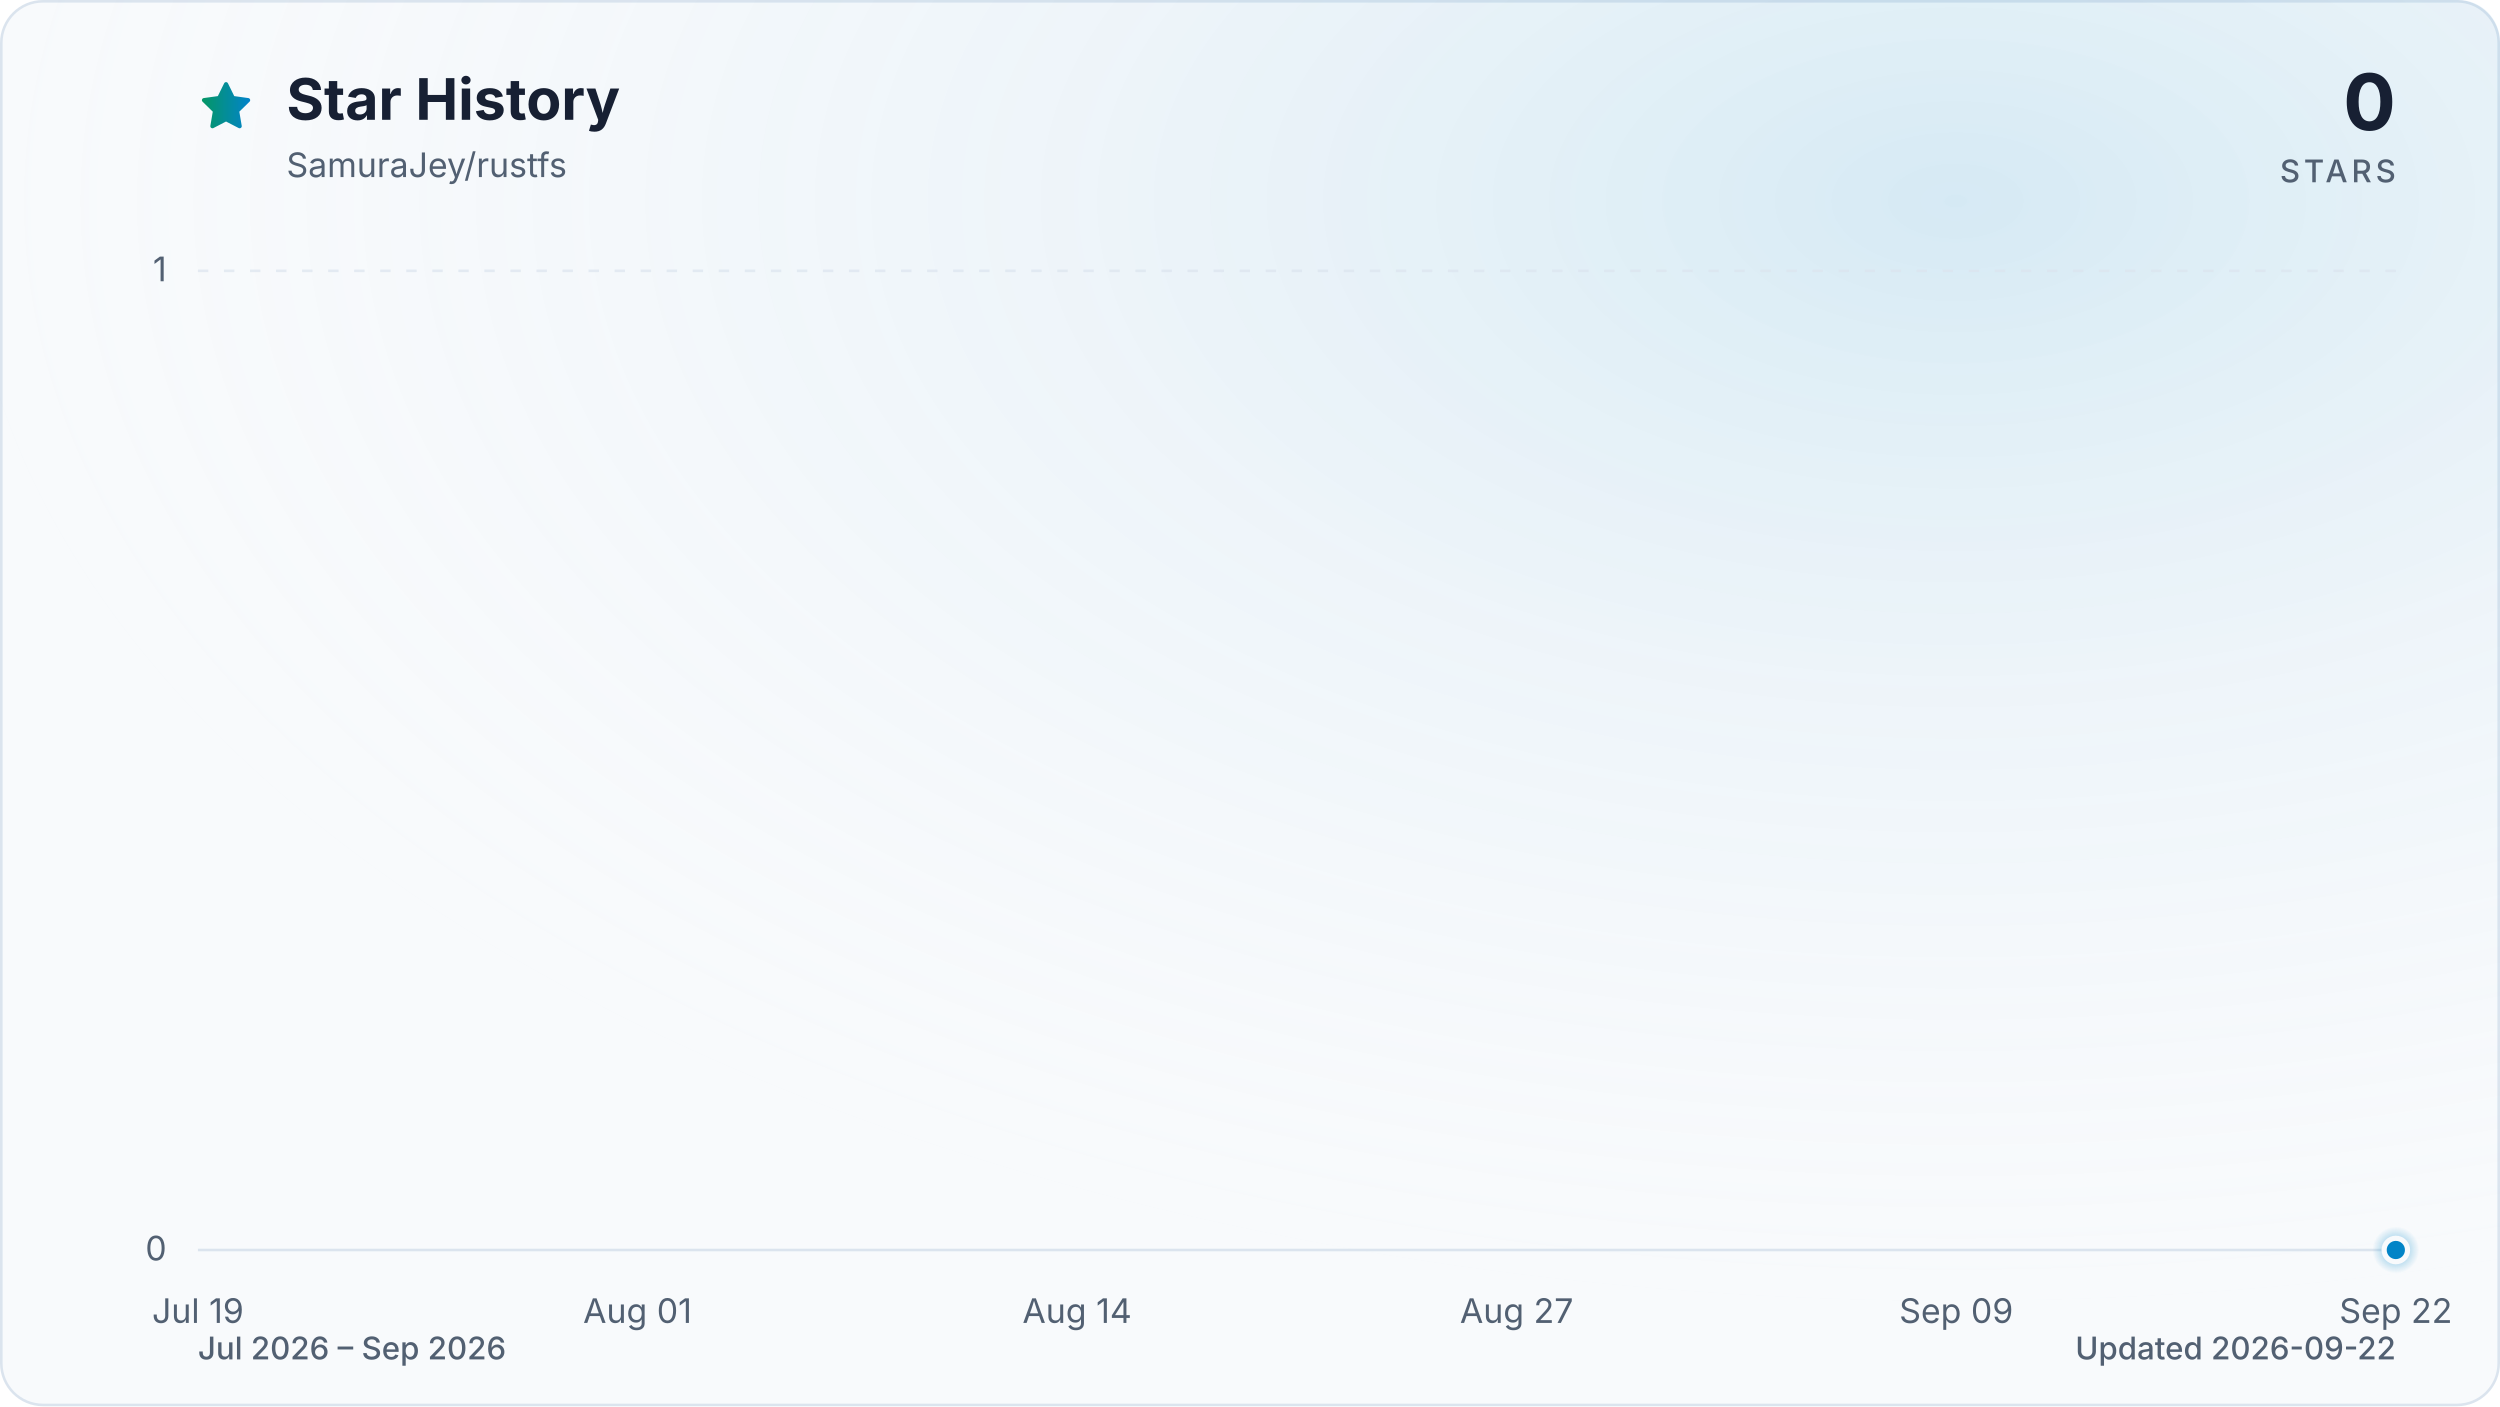
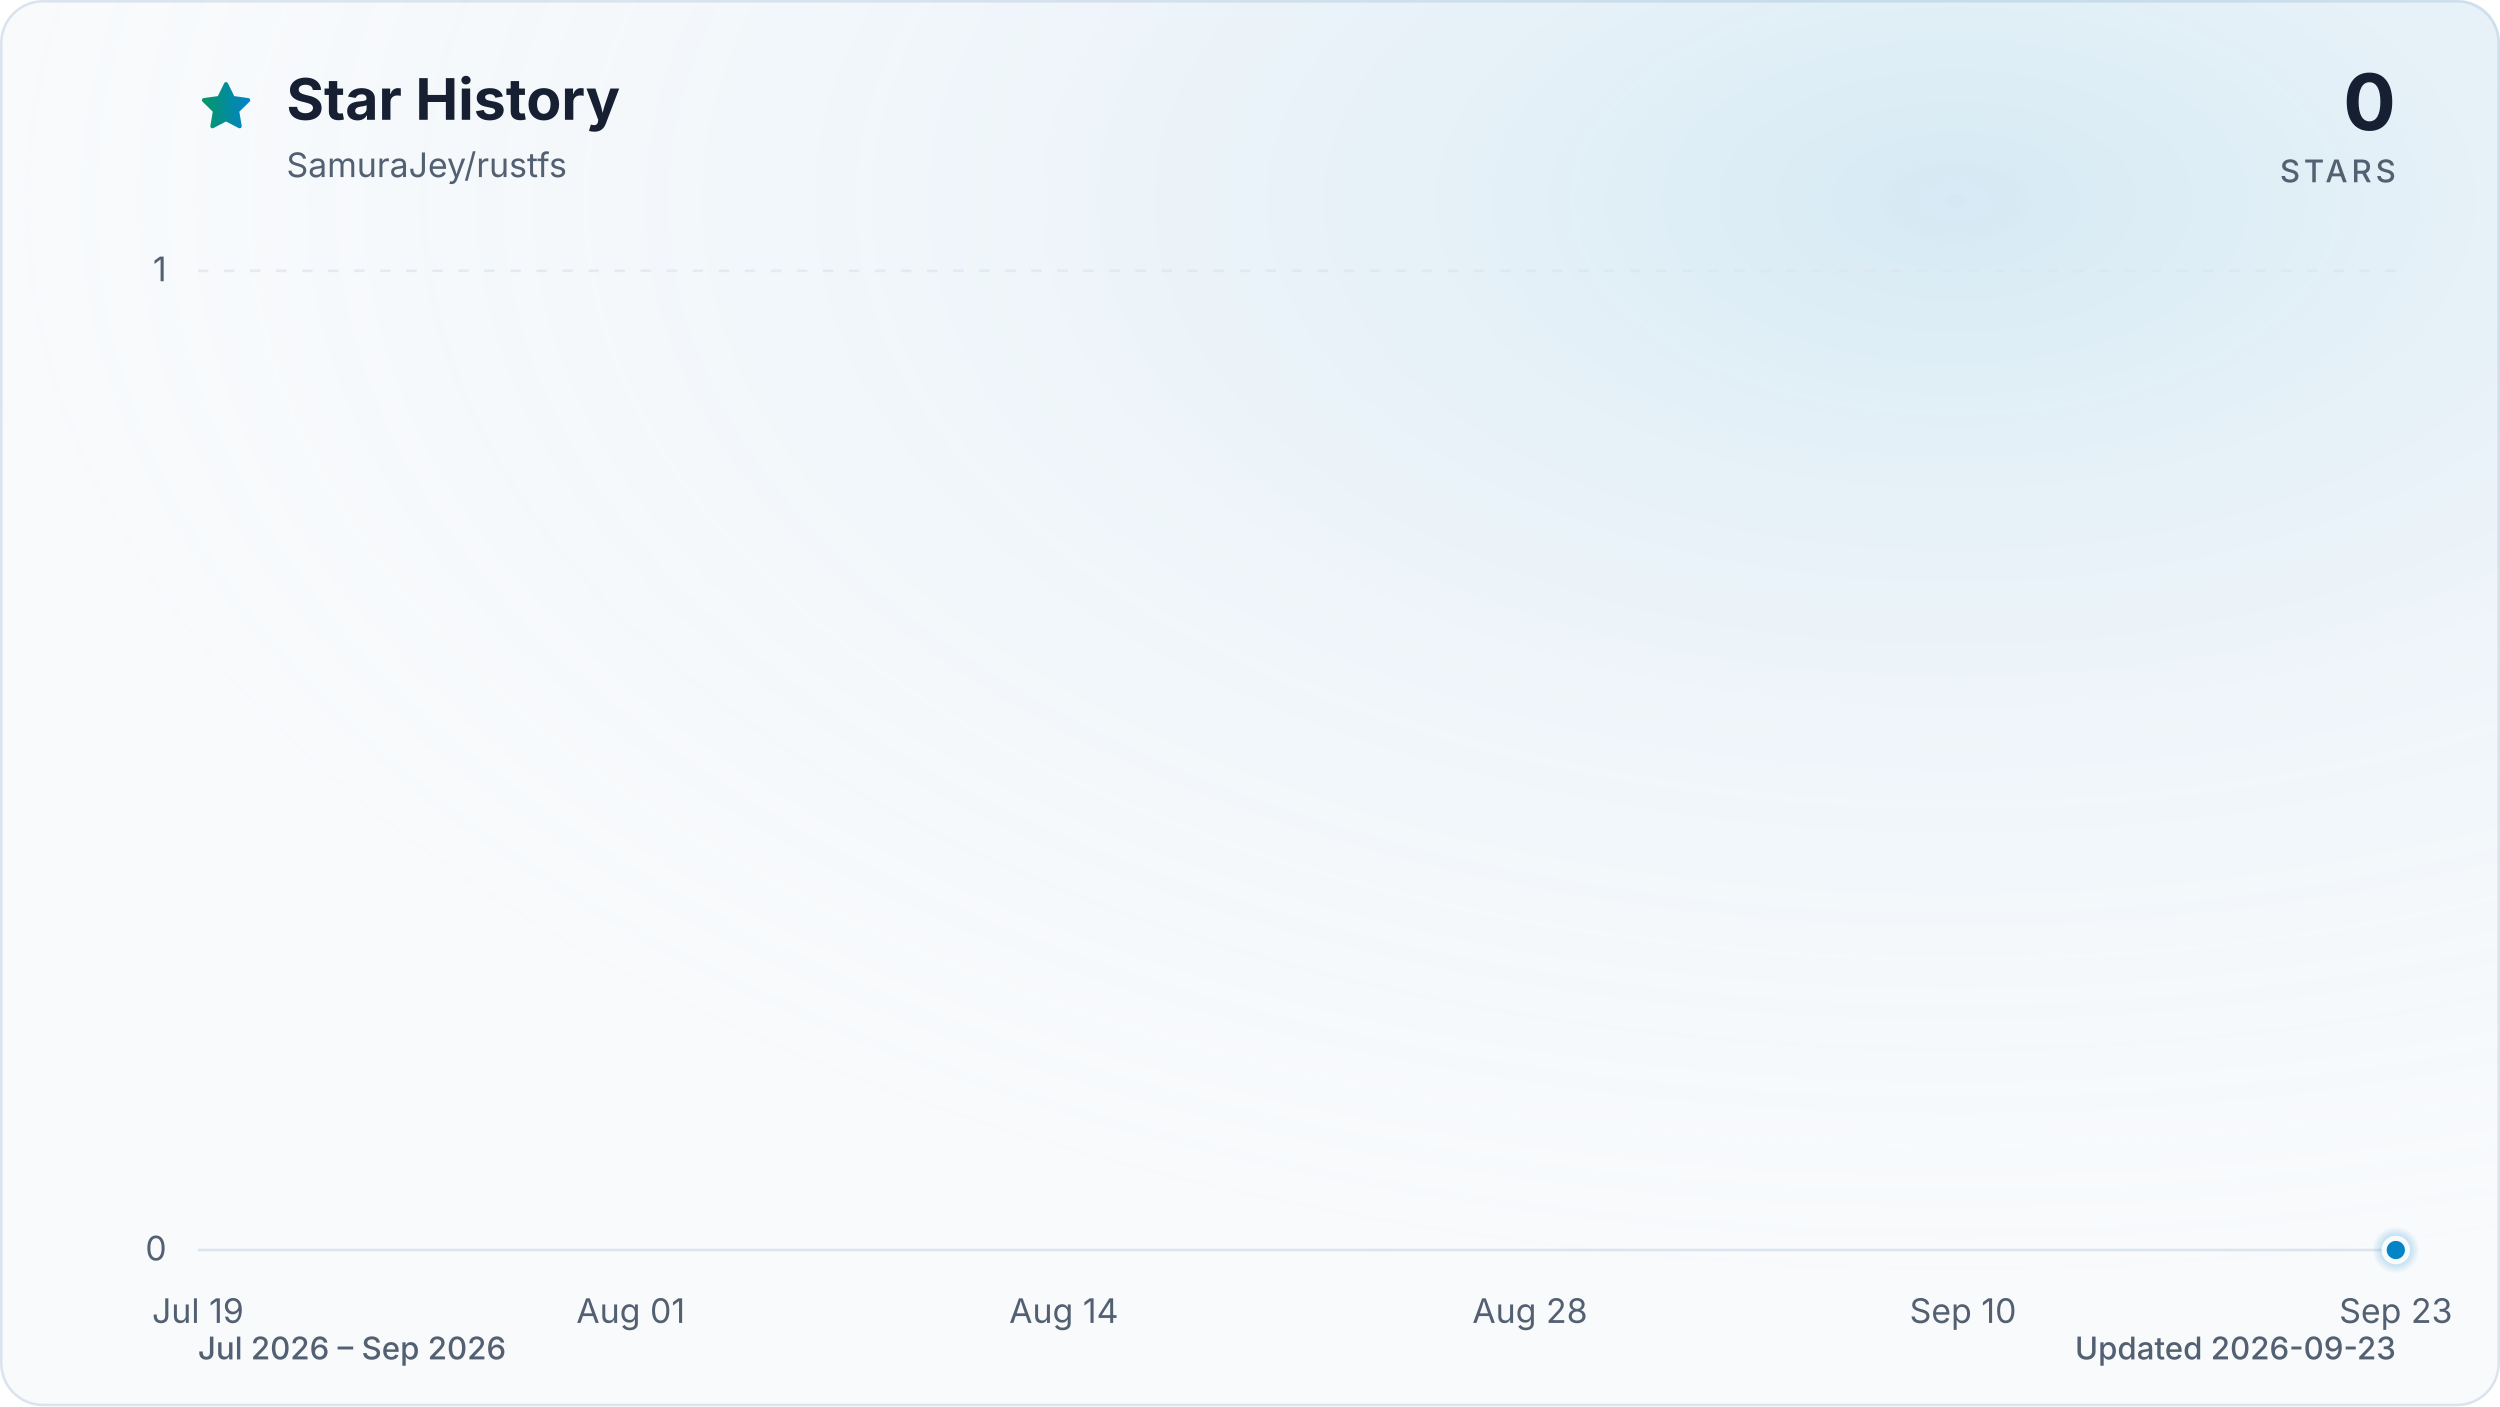
<svg xmlns="http://www.w3.org/2000/svg" viewBox="0 0 960 540" role="img" aria-labelledby="title description" data-style="gradient" data-variant="glow" data-animated="true">
  <defs>
    <linearGradient id="trend" x1="0" y1="0" x2="1" y2="0">
      <stop offset="0%" stop-color="#059669" />
      <stop offset="100%" stop-color="#0284c7" />
    </linearGradient>
    <linearGradient id="area" x1="0" y1="0" x2="0" y2="1">
      <stop offset="0%" stop-color="#059669" stop-opacity="0.30" />
      <stop offset="55%" stop-color="#0284c7" stop-opacity="0.10" />
      <stop offset="100%" stop-color="#0284c7" stop-opacity="0.01" />
    </linearGradient>
    <radialGradient id="marker-halo" cx="50%" cy="50%" r="50%">
      <stop offset="0%" stop-color="#0284c7" stop-opacity="0.55" />
      <stop offset="100%" stop-color="#0284c7" stop-opacity="0" />
    </radialGradient>
    <radialGradient id="surface-glow" cx="78%" cy="14%" r="80%">
      <stop offset="0%" stop-color="#0284c7" stop-opacity="0.14" />
      <stop offset="100%" stop-color="#f8fafc" stop-opacity="0" />
    </radialGradient>
    <filter id="trend-glow" x="-20%" y="-20%" width="140%" height="140%">
      <feGaussianBlur stdDeviation="7" />
    </filter>
  </defs>
  <style>
.trend-enter{transform-box:fill-box;transform-origin:center;animation:trend-enter 520ms cubic-bezier(0.16,1,0.3,1)}
.marker-enter{transform-box:fill-box;transform-origin:center;animation:marker-enter 320ms cubic-bezier(0.16,1,0.3,1) 200ms both}
.marker-pulse{transform-box:fill-box;transform-origin:center;animation:marker-pulse 2.6s ease-out infinite}
@keyframes trend-enter{from{opacity:.35;transform:translateY(10px)}to{opacity:1;transform:translateY(0)}}
@keyframes marker-enter{from{opacity:0;transform:scale(.4)}to{opacity:1;transform:scale(1)}}
@keyframes marker-pulse{0%{opacity:.5;transform:scale(.7)}70%,100%{opacity:0;transform:scale(2.1)}}
@media (prefers-reduced-motion:reduce){.trend-enter,.marker-enter,.marker-pulse{animation:none!important}}
@media (prefers-reduced-motion:reduce){.marker-pulse{opacity:0}}
</style>
  <rect x="0.5" y="0.5" width="959" height="539" fill="#f8fafc" stroke="#dbe4ee" stroke-width="1" rx="16" />
  <rect width="960" height="540" fill="url(#surface-glow)" rx="16" />
  <path d="M12 2.6l2.9 5.9 6.5.9-4.7 4.6 1.1 6.5-5.8-3-5.8 3 1.1-6.5-4.7-4.6 6.5-.9L12 2.6Z" transform="translate(76 30) scale(.9)" fill="url(#trend)" stroke="url(#trend)" stroke-width="1.8" stroke-linejoin="round" aria-hidden="true" />
  <text x="110" y="46" fill="#172033" font-family="ui-sans-serif, system-ui, -apple-system, BlinkMacSystemFont, 'Segoe UI', sans-serif" font-size="22" font-weight="700">Star History</text>
  <text x="110" y="68" fill="#526072" font-family="ui-sans-serif, system-ui, -apple-system, BlinkMacSystemFont, 'Segoe UI', sans-serif" font-size="13">SamuraJey/rustfs</text>
  <text x="920" y="50" fill="#172033" font-family="ui-sans-serif, system-ui, -apple-system, BlinkMacSystemFont, 'Segoe UI', sans-serif" font-size="30" font-weight="700" text-anchor="end">0</text>
  <text x="920" y="70" fill="#526072" font-family="ui-sans-serif, system-ui, -apple-system, BlinkMacSystemFont, 'Segoe UI', sans-serif" font-size="12" font-weight="500" letter-spacing="1.5" text-anchor="end">STARS</text>
  <line x1="76" y1="480.0" x2="920" y2="480.0" stroke="#dbe4ee" stroke-width="1" stroke-dasharray="0" opacity="1" />
  <text x="64" y="484.0" fill="#526072" font-family="ui-sans-serif, system-ui, -apple-system, BlinkMacSystemFont, 'Segoe UI', sans-serif" font-size="13" text-anchor="end">0</text>
  <line x1="76" y1="104.0" x2="920" y2="104.0" stroke="#dbe4ee" stroke-width="1" stroke-dasharray="4 6" opacity="0.7" />
  <text x="64" y="108.0" fill="#526072" font-family="ui-sans-serif, system-ui, -apple-system, BlinkMacSystemFont, 'Segoe UI', sans-serif" font-size="13" text-anchor="end">1</text>
  <text x="76.0" y="508" fill="#526072" font-family="ui-sans-serif, system-ui, -apple-system, BlinkMacSystemFont, 'Segoe UI', sans-serif" font-size="13" text-anchor="middle">Jul 19</text>
-   <text x="244.8" y="508" fill="#526072" font-family="ui-sans-serif, system-ui, -apple-system, BlinkMacSystemFont, 'Segoe UI', sans-serif" font-size="13" text-anchor="middle">Aug 01</text>
-   <text x="413.6" y="508" fill="#526072" font-family="ui-sans-serif, system-ui, -apple-system, BlinkMacSystemFont, 'Segoe UI', sans-serif" font-size="13" text-anchor="middle">Aug 14</text>
-   <text x="582.4" y="508" fill="#526072" font-family="ui-sans-serif, system-ui, -apple-system, BlinkMacSystemFont, 'Segoe UI', sans-serif" font-size="13" text-anchor="middle">Aug 27</text>
-   <text x="751.2" y="508" fill="#526072" font-family="ui-sans-serif, system-ui, -apple-system, BlinkMacSystemFont, 'Segoe UI', sans-serif" font-size="13" text-anchor="middle">Sep 09</text>
-   <text x="920.0" y="508" fill="#526072" font-family="ui-sans-serif, system-ui, -apple-system, BlinkMacSystemFont, 'Segoe UI', sans-serif" font-size="13" text-anchor="middle">Sep 22</text>
+   <text x="242.2" y="508" fill="#526072" font-family="ui-sans-serif, system-ui, -apple-system, BlinkMacSystemFont, 'Segoe UI', sans-serif" font-size="13" text-anchor="middle">Aug 01</text>
+   <text x="408.5" y="508" fill="#526072" font-family="ui-sans-serif, system-ui, -apple-system, BlinkMacSystemFont, 'Segoe UI', sans-serif" font-size="13" text-anchor="middle">Aug 14</text>
+   <text x="587.5" y="508" fill="#526072" font-family="ui-sans-serif, system-ui, -apple-system, BlinkMacSystemFont, 'Segoe UI', sans-serif" font-size="13" text-anchor="middle">Aug 28</text>
+   <text x="753.8" y="508" fill="#526072" font-family="ui-sans-serif, system-ui, -apple-system, BlinkMacSystemFont, 'Segoe UI', sans-serif" font-size="13" text-anchor="middle">Sep 10</text>
+   <text x="920.0" y="508" fill="#526072" font-family="ui-sans-serif, system-ui, -apple-system, BlinkMacSystemFont, 'Segoe UI', sans-serif" font-size="13" text-anchor="middle">Sep 23</text>
  <g class="trend-enter">
-     <path d="M 76.0 480.0 C 80.3 480.0, 84.7 480.0, 89.0 480.0 C 93.3 480.0, 97.6 480.0, 102.0 480.0 C 106.3 480.0, 110.6 480.0, 115.0 480.0 C 119.3 480.0, 123.6 480.0, 127.9 480.0 C 132.3 480.0, 136.6 480.0, 140.9 480.0 C 145.3 480.0, 149.6 480.0, 153.9 480.0 C 158.2 480.0, 162.6 480.0, 166.9 480.0 C 171.2 480.0, 175.5 480.0, 179.9 480.0 C 184.2 480.0, 188.5 480.0, 192.9 480.0 C 197.2 480.0, 201.5 480.0, 205.8 480.0 C 210.2 480.0, 214.5 480.0, 218.8 480.0 C 223.2 480.0, 227.5 480.0, 231.8 480.0 C 236.1 480.0, 240.5 480.0, 244.8 480.0 C 249.1 480.0, 253.5 480.0, 257.8 480.0 C 262.1 480.0, 266.4 480.0, 270.8 480.0 C 275.1 480.0, 279.4 480.0, 283.8 480.0 C 288.1 480.0, 292.4 480.0, 296.7 480.0 C 301.1 480.0, 305.4 480.0, 309.7 480.0 C 314.1 480.0, 318.4 480.0, 322.7 480.0 C 327.0 480.0, 331.4 480.0, 335.7 480.0 C 340.0 480.0, 344.3 480.0, 348.7 480.0 C 353.0 480.0, 357.3 480.0, 361.7 480.0 C 366.0 480.0, 370.3 480.0, 374.6 480.0 C 379.0 480.0, 383.3 480.0, 387.6 480.0 C 392.0 480.0, 396.3 480.0, 400.6 480.0 C 404.9 480.0, 409.3 480.0, 413.6 480.0 C 417.9 480.0, 422.3 480.0, 426.6 480.0 C 430.9 480.0, 435.2 480.0, 439.6 480.0 C 443.9 480.0, 448.2 480.0, 452.6 480.0 C 456.9 480.0, 461.2 480.0, 465.5 480.0 C 469.9 480.0, 474.2 480.0, 478.5 480.0 C 482.9 480.0, 487.2 480.0, 491.5 480.0 C 495.8 480.0, 500.2 480.0, 504.5 480.0 C 508.8 480.0, 513.1 480.0, 517.5 480.0 C 521.8 480.0, 526.1 480.0, 530.5 480.0 C 534.8 480.0, 539.1 480.0, 543.4 480.0 C 547.8 480.0, 552.1 480.0, 556.4 480.0 C 560.8 480.0, 565.1 480.0, 569.4 480.0 C 573.7 480.0, 578.1 480.0, 582.4 480.0 C 586.7 480.0, 591.1 480.0, 595.4 480.0 C 599.7 480.0, 604.0 480.0, 608.4 480.0 C 612.7 480.0, 617.0 480.0, 621.4 480.0 C 625.7 480.0, 630.0 480.0, 634.3 480.0 C 638.7 480.0, 643.0 480.0, 647.3 480.0 C 651.7 480.0, 656.0 480.0, 660.3 480.0 C 664.6 480.0, 669.0 480.0, 673.3 480.0 C 677.6 480.0, 681.9 480.0, 686.3 480.0 C 690.6 480.0, 694.9 480.0, 699.3 480.0 C 703.6 480.0, 707.9 480.0, 712.2 480.0 C 716.6 480.0, 720.9 480.0, 725.2 480.0 C 729.6 480.0, 733.9 480.0, 738.2 480.0 C 742.5 480.0, 746.9 480.0, 751.2 480.0 C 755.5 480.0, 759.9 480.0, 764.2 480.0 C 768.5 480.0, 772.8 480.0, 777.2 480.0 C 781.5 480.0, 785.8 480.0, 790.2 480.0 C 794.5 480.0, 798.8 480.0, 803.1 480.0 C 807.5 480.0, 811.8 480.0, 816.1 480.0 C 820.5 480.0, 824.8 480.0, 829.1 480.0 C 833.4 480.0, 837.8 480.0, 842.1 480.0 C 846.4 480.0, 850.7 480.0, 855.1 480.0 C 859.4 480.0, 863.7 480.0, 868.1 480.0 C 872.4 480.0, 876.7 480.0, 881.0 480.0 C 885.4 480.0, 889.7 480.0, 894.0 480.0 C 898.4 480.0, 902.7 480.0, 907.0 480.0 C 911.3 480.0, 915.7 480.0, 920.0 480.0 L 920.0 480.0 L 76.0 480.0 Z" fill="url(#area)" />
-     <path d="M 76.0 480.0 C 80.3 480.0, 84.7 480.0, 89.0 480.0 C 93.3 480.0, 97.6 480.0, 102.0 480.0 C 106.3 480.0, 110.6 480.0, 115.0 480.0 C 119.3 480.0, 123.6 480.0, 127.9 480.0 C 132.3 480.0, 136.6 480.0, 140.9 480.0 C 145.3 480.0, 149.6 480.0, 153.9 480.0 C 158.2 480.0, 162.6 480.0, 166.9 480.0 C 171.2 480.0, 175.5 480.0, 179.9 480.0 C 184.2 480.0, 188.5 480.0, 192.9 480.0 C 197.2 480.0, 201.5 480.0, 205.8 480.0 C 210.2 480.0, 214.5 480.0, 218.8 480.0 C 223.2 480.0, 227.5 480.0, 231.8 480.0 C 236.1 480.0, 240.5 480.0, 244.8 480.0 C 249.1 480.0, 253.5 480.0, 257.8 480.0 C 262.1 480.0, 266.4 480.0, 270.8 480.0 C 275.1 480.0, 279.4 480.0, 283.8 480.0 C 288.1 480.0, 292.4 480.0, 296.7 480.0 C 301.1 480.0, 305.4 480.0, 309.7 480.0 C 314.1 480.0, 318.4 480.0, 322.7 480.0 C 327.0 480.0, 331.4 480.0, 335.7 480.0 C 340.0 480.0, 344.3 480.0, 348.7 480.0 C 353.0 480.0, 357.3 480.0, 361.7 480.0 C 366.0 480.0, 370.3 480.0, 374.6 480.0 C 379.0 480.0, 383.3 480.0, 387.6 480.0 C 392.0 480.0, 396.3 480.0, 400.6 480.0 C 404.9 480.0, 409.3 480.0, 413.6 480.0 C 417.9 480.0, 422.3 480.0, 426.6 480.0 C 430.9 480.0, 435.2 480.0, 439.6 480.0 C 443.9 480.0, 448.2 480.0, 452.6 480.0 C 456.9 480.0, 461.2 480.0, 465.5 480.0 C 469.9 480.0, 474.2 480.0, 478.5 480.0 C 482.9 480.0, 487.2 480.0, 491.5 480.0 C 495.8 480.0, 500.2 480.0, 504.5 480.0 C 508.8 480.0, 513.1 480.0, 517.5 480.0 C 521.8 480.0, 526.1 480.0, 530.5 480.0 C 534.8 480.0, 539.1 480.0, 543.4 480.0 C 547.8 480.0, 552.1 480.0, 556.4 480.0 C 560.8 480.0, 565.1 480.0, 569.4 480.0 C 573.7 480.0, 578.1 480.0, 582.4 480.0 C 586.7 480.0, 591.1 480.0, 595.4 480.0 C 599.7 480.0, 604.0 480.0, 608.4 480.0 C 612.7 480.0, 617.0 480.0, 621.4 480.0 C 625.7 480.0, 630.0 480.0, 634.3 480.0 C 638.7 480.0, 643.0 480.0, 647.3 480.0 C 651.7 480.0, 656.0 480.0, 660.3 480.0 C 664.6 480.0, 669.0 480.0, 673.3 480.0 C 677.6 480.0, 681.9 480.0, 686.3 480.0 C 690.6 480.0, 694.9 480.0, 699.3 480.0 C 703.6 480.0, 707.9 480.0, 712.2 480.0 C 716.6 480.0, 720.9 480.0, 725.2 480.0 C 729.6 480.0, 733.9 480.0, 738.2 480.0 C 742.5 480.0, 746.9 480.0, 751.2 480.0 C 755.5 480.0, 759.9 480.0, 764.2 480.0 C 768.5 480.0, 772.8 480.0, 777.2 480.0 C 781.5 480.0, 785.8 480.0, 790.2 480.0 C 794.5 480.0, 798.8 480.0, 803.1 480.0 C 807.5 480.0, 811.8 480.0, 816.1 480.0 C 820.5 480.0, 824.8 480.0, 829.1 480.0 C 833.4 480.0, 837.8 480.0, 842.1 480.0 C 846.4 480.0, 850.7 480.0, 855.1 480.0 C 859.4 480.0, 863.7 480.0, 868.1 480.0 C 872.4 480.0, 876.7 480.0, 881.0 480.0 C 885.4 480.0, 889.7 480.0, 894.0 480.0 C 898.4 480.0, 902.7 480.0, 907.0 480.0 C 911.3 480.0, 915.7 480.0, 920.0 480.0" fill="none" stroke="url(#trend)" stroke-width="12" stroke-linecap="round" stroke-linejoin="round" opacity="0.16" filter="url(#trend-glow)" />
-     <path d="M 76.0 480.0 C 80.3 480.0, 84.7 480.0, 89.0 480.0 C 93.3 480.0, 97.6 480.0, 102.0 480.0 C 106.3 480.0, 110.6 480.0, 115.0 480.0 C 119.3 480.0, 123.6 480.0, 127.9 480.0 C 132.3 480.0, 136.6 480.0, 140.9 480.0 C 145.3 480.0, 149.6 480.0, 153.9 480.0 C 158.2 480.0, 162.6 480.0, 166.9 480.0 C 171.2 480.0, 175.5 480.0, 179.9 480.0 C 184.2 480.0, 188.5 480.0, 192.9 480.0 C 197.2 480.0, 201.5 480.0, 205.8 480.0 C 210.2 480.0, 214.5 480.0, 218.8 480.0 C 223.2 480.0, 227.5 480.0, 231.8 480.0 C 236.1 480.0, 240.5 480.0, 244.8 480.0 C 249.1 480.0, 253.5 480.0, 257.8 480.0 C 262.1 480.0, 266.4 480.0, 270.8 480.0 C 275.1 480.0, 279.4 480.0, 283.8 480.0 C 288.1 480.0, 292.4 480.0, 296.7 480.0 C 301.1 480.0, 305.4 480.0, 309.7 480.0 C 314.1 480.0, 318.4 480.0, 322.7 480.0 C 327.0 480.0, 331.4 480.0, 335.7 480.0 C 340.0 480.0, 344.3 480.0, 348.7 480.0 C 353.0 480.0, 357.3 480.0, 361.7 480.0 C 366.0 480.0, 370.3 480.0, 374.6 480.0 C 379.0 480.0, 383.3 480.0, 387.6 480.0 C 392.0 480.0, 396.3 480.0, 400.6 480.0 C 404.9 480.0, 409.3 480.0, 413.6 480.0 C 417.9 480.0, 422.3 480.0, 426.6 480.0 C 430.9 480.0, 435.2 480.0, 439.6 480.0 C 443.9 480.0, 448.2 480.0, 452.6 480.0 C 456.9 480.0, 461.2 480.0, 465.5 480.0 C 469.9 480.0, 474.2 480.0, 478.5 480.0 C 482.9 480.0, 487.2 480.0, 491.5 480.0 C 495.8 480.0, 500.2 480.0, 504.5 480.0 C 508.8 480.0, 513.1 480.0, 517.5 480.0 C 521.8 480.0, 526.1 480.0, 530.5 480.0 C 534.8 480.0, 539.1 480.0, 543.4 480.0 C 547.8 480.0, 552.1 480.0, 556.4 480.0 C 560.8 480.0, 565.1 480.0, 569.4 480.0 C 573.7 480.0, 578.1 480.0, 582.4 480.0 C 586.7 480.0, 591.1 480.0, 595.4 480.0 C 599.7 480.0, 604.0 480.0, 608.4 480.0 C 612.7 480.0, 617.0 480.0, 621.4 480.0 C 625.7 480.0, 630.0 480.0, 634.3 480.0 C 638.7 480.0, 643.0 480.0, 647.3 480.0 C 651.7 480.0, 656.0 480.0, 660.3 480.0 C 664.6 480.0, 669.0 480.0, 673.3 480.0 C 677.6 480.0, 681.9 480.0, 686.3 480.0 C 690.6 480.0, 694.9 480.0, 699.3 480.0 C 703.6 480.0, 707.9 480.0, 712.2 480.0 C 716.6 480.0, 720.9 480.0, 725.2 480.0 C 729.6 480.0, 733.9 480.0, 738.2 480.0 C 742.5 480.0, 746.9 480.0, 751.2 480.0 C 755.5 480.0, 759.9 480.0, 764.2 480.0 C 768.5 480.0, 772.8 480.0, 777.2 480.0 C 781.5 480.0, 785.8 480.0, 790.2 480.0 C 794.5 480.0, 798.8 480.0, 803.1 480.0 C 807.5 480.0, 811.8 480.0, 816.1 480.0 C 820.5 480.0, 824.8 480.0, 829.1 480.0 C 833.4 480.0, 837.8 480.0, 842.1 480.0 C 846.4 480.0, 850.7 480.0, 855.1 480.0 C 859.4 480.0, 863.7 480.0, 868.1 480.0 C 872.4 480.0, 876.7 480.0, 881.0 480.0 C 885.4 480.0, 889.7 480.0, 894.0 480.0 C 898.4 480.0, 902.7 480.0, 907.0 480.0 C 911.3 480.0, 915.7 480.0, 920.0 480.0" fill="none" stroke="url(#trend)" stroke-width="3" stroke-linecap="round" stroke-linejoin="round" />
+     <path d="M 76.0 480.0 C 80.3 480.0, 84.5 480.0, 88.8 480.0 C 93.1 480.0, 97.3 480.0, 101.6 480.0 C 105.8 480.0, 110.1 480.0, 114.4 480.0 C 118.6 480.0, 122.9 480.0, 127.2 480.0 C 131.4 480.0, 135.7 480.0, 139.9 480.0 C 144.2 480.0, 148.5 480.0, 152.7 480.0 C 157.0 480.0, 161.3 480.0, 165.5 480.0 C 169.8 480.0, 174.0 480.0, 178.3 480.0 C 182.6 480.0, 186.8 480.0, 191.1 480.0 C 195.4 480.0, 199.6 480.0, 203.9 480.0 C 208.1 480.0, 212.4 480.0, 216.7 480.0 C 220.9 480.0, 225.2 480.0, 229.5 480.0 C 233.7 480.0, 238.0 480.0, 242.2 480.0 C 246.5 480.0, 250.8 480.0, 255.0 480.0 C 259.3 480.0, 263.6 480.0, 267.8 480.0 C 272.1 480.0, 276.3 480.0, 280.6 480.0 C 284.9 480.0, 289.1 480.0, 293.4 480.0 C 297.7 480.0, 301.9 480.0, 306.2 480.0 C 310.4 480.0, 314.7 480.0, 319.0 480.0 C 323.2 480.0, 327.5 480.0, 331.8 480.0 C 336.0 480.0, 340.3 480.0, 344.5 480.0 C 348.8 480.0, 353.1 480.0, 357.3 480.0 C 361.6 480.0, 365.9 480.0, 370.1 480.0 C 374.4 480.0, 378.6 480.0, 382.9 480.0 C 387.2 480.0, 391.4 480.0, 395.7 480.0 C 400.0 480.0, 404.2 480.0, 408.5 480.0 C 412.7 480.0, 417.0 480.0, 421.3 480.0 C 425.5 480.0, 429.8 480.0, 434.1 480.0 C 438.3 480.0, 442.6 480.0, 446.8 480.0 C 451.1 480.0, 455.4 480.0, 459.6 480.0 C 463.9 480.0, 468.2 480.0, 472.4 480.0 C 476.7 480.0, 480.9 480.0, 485.2 480.0 C 489.5 480.0, 493.7 480.0, 498.0 480.0 C 502.3 480.0, 506.5 480.0, 510.8 480.0 C 515.1 480.0, 519.3 480.0, 523.6 480.0 C 527.8 480.0, 532.1 480.0, 536.4 480.0 C 540.6 480.0, 544.9 480.0, 549.2 480.0 C 553.4 480.0, 557.7 480.0, 561.9 480.0 C 566.2 480.0, 570.5 480.0, 574.7 480.0 C 579.0 480.0, 583.3 480.0, 587.5 480.0 C 591.8 480.0, 596.0 480.0, 600.3 480.0 C 604.6 480.0, 608.8 480.0, 613.1 480.0 C 617.4 480.0, 621.6 480.0, 625.9 480.0 C 630.1 480.0, 634.4 480.0, 638.7 480.0 C 642.9 480.0, 647.2 480.0, 651.5 480.0 C 655.7 480.0, 660.0 480.0, 664.2 480.0 C 668.5 480.0, 672.8 480.0, 677.0 480.0 C 681.3 480.0, 685.6 480.0, 689.8 480.0 C 694.1 480.0, 698.3 480.0, 702.6 480.0 C 706.9 480.0, 711.1 480.0, 715.4 480.0 C 719.7 480.0, 723.9 480.0, 728.2 480.0 C 732.4 480.0, 736.7 480.0, 741.0 480.0 C 745.2 480.0, 749.5 480.0, 753.8 480.0 C 758.0 480.0, 762.3 480.0, 766.5 480.0 C 770.8 480.0, 775.1 480.0, 779.3 480.0 C 783.6 480.0, 787.9 480.0, 792.1 480.0 C 796.4 480.0, 800.6 480.0, 804.9 480.0 C 809.2 480.0, 813.4 480.0, 817.7 480.0 C 822.0 480.0, 826.2 480.0, 830.5 480.0 C 834.7 480.0, 839.0 480.0, 843.3 480.0 C 847.5 480.0, 851.8 480.0, 856.1 480.0 C 860.3 480.0, 864.6 480.0, 868.8 480.0 C 873.1 480.0, 877.4 480.0, 881.6 480.0 C 885.9 480.0, 890.2 480.0, 894.4 480.0 C 898.7 480.0, 902.9 480.0, 907.2 480.0 C 911.5 480.0, 915.7 480.0, 920.0 480.0 L 920.0 480.0 L 76.0 480.0 Z" fill="url(#area)" />
+     <path d="M 76.0 480.0 C 80.3 480.0, 84.5 480.0, 88.8 480.0 C 93.1 480.0, 97.3 480.0, 101.6 480.0 C 105.8 480.0, 110.1 480.0, 114.4 480.0 C 118.6 480.0, 122.9 480.0, 127.2 480.0 C 131.4 480.0, 135.7 480.0, 139.9 480.0 C 144.2 480.0, 148.5 480.0, 152.7 480.0 C 157.0 480.0, 161.3 480.0, 165.5 480.0 C 169.8 480.0, 174.0 480.0, 178.3 480.0 C 182.6 480.0, 186.8 480.0, 191.1 480.0 C 195.4 480.0, 199.6 480.0, 203.9 480.0 C 208.1 480.0, 212.4 480.0, 216.7 480.0 C 220.9 480.0, 225.2 480.0, 229.5 480.0 C 233.7 480.0, 238.0 480.0, 242.2 480.0 C 246.5 480.0, 250.8 480.0, 255.0 480.0 C 259.3 480.0, 263.6 480.0, 267.8 480.0 C 272.1 480.0, 276.3 480.0, 280.6 480.0 C 284.9 480.0, 289.1 480.0, 293.4 480.0 C 297.7 480.0, 301.9 480.0, 306.2 480.0 C 310.4 480.0, 314.7 480.0, 319.0 480.0 C 323.2 480.0, 327.5 480.0, 331.8 480.0 C 336.0 480.0, 340.3 480.0, 344.5 480.0 C 348.8 480.0, 353.1 480.0, 357.3 480.0 C 361.6 480.0, 365.9 480.0, 370.1 480.0 C 374.4 480.0, 378.6 480.0, 382.9 480.0 C 387.2 480.0, 391.4 480.0, 395.7 480.0 C 400.0 480.0, 404.2 480.0, 408.5 480.0 C 412.7 480.0, 417.0 480.0, 421.3 480.0 C 425.5 480.0, 429.8 480.0, 434.1 480.0 C 438.3 480.0, 442.6 480.0, 446.8 480.0 C 451.1 480.0, 455.4 480.0, 459.6 480.0 C 463.9 480.0, 468.2 480.0, 472.4 480.0 C 476.7 480.0, 480.9 480.0, 485.2 480.0 C 489.5 480.0, 493.7 480.0, 498.0 480.0 C 502.3 480.0, 506.5 480.0, 510.8 480.0 C 515.1 480.0, 519.3 480.0, 523.6 480.0 C 527.8 480.0, 532.1 480.0, 536.4 480.0 C 540.6 480.0, 544.9 480.0, 549.2 480.0 C 553.4 480.0, 557.7 480.0, 561.9 480.0 C 566.2 480.0, 570.5 480.0, 574.7 480.0 C 579.0 480.0, 583.3 480.0, 587.5 480.0 C 591.8 480.0, 596.0 480.0, 600.3 480.0 C 604.6 480.0, 608.8 480.0, 613.1 480.0 C 617.4 480.0, 621.6 480.0, 625.9 480.0 C 630.1 480.0, 634.4 480.0, 638.7 480.0 C 642.9 480.0, 647.2 480.0, 651.5 480.0 C 655.7 480.0, 660.0 480.0, 664.2 480.0 C 668.5 480.0, 672.8 480.0, 677.0 480.0 C 681.3 480.0, 685.6 480.0, 689.8 480.0 C 694.1 480.0, 698.3 480.0, 702.6 480.0 C 706.9 480.0, 711.1 480.0, 715.4 480.0 C 719.7 480.0, 723.9 480.0, 728.2 480.0 C 732.4 480.0, 736.7 480.0, 741.0 480.0 C 745.2 480.0, 749.5 480.0, 753.8 480.0 C 758.0 480.0, 762.3 480.0, 766.5 480.0 C 770.8 480.0, 775.1 480.0, 779.3 480.0 C 783.6 480.0, 787.9 480.0, 792.1 480.0 C 796.4 480.0, 800.6 480.0, 804.9 480.0 C 809.2 480.0, 813.4 480.0, 817.7 480.0 C 822.0 480.0, 826.2 480.0, 830.5 480.0 C 834.7 480.0, 839.0 480.0, 843.3 480.0 C 847.5 480.0, 851.8 480.0, 856.1 480.0 C 860.3 480.0, 864.6 480.0, 868.8 480.0 C 873.1 480.0, 877.4 480.0, 881.6 480.0 C 885.9 480.0, 890.2 480.0, 894.4 480.0 C 898.7 480.0, 902.9 480.0, 907.2 480.0 C 911.5 480.0, 915.7 480.0, 920.0 480.0" fill="none" stroke="url(#trend)" stroke-width="12" stroke-linecap="round" stroke-linejoin="round" opacity="0.16" filter="url(#trend-glow)" />
+     <path d="M 76.0 480.0 C 80.3 480.0, 84.5 480.0, 88.8 480.0 C 93.1 480.0, 97.3 480.0, 101.6 480.0 C 105.8 480.0, 110.1 480.0, 114.4 480.0 C 118.6 480.0, 122.9 480.0, 127.2 480.0 C 131.4 480.0, 135.7 480.0, 139.9 480.0 C 144.2 480.0, 148.5 480.0, 152.7 480.0 C 157.0 480.0, 161.3 480.0, 165.5 480.0 C 169.8 480.0, 174.0 480.0, 178.3 480.0 C 182.6 480.0, 186.8 480.0, 191.1 480.0 C 195.4 480.0, 199.6 480.0, 203.9 480.0 C 208.1 480.0, 212.4 480.0, 216.7 480.0 C 220.9 480.0, 225.2 480.0, 229.5 480.0 C 233.7 480.0, 238.0 480.0, 242.2 480.0 C 246.5 480.0, 250.8 480.0, 255.0 480.0 C 259.3 480.0, 263.6 480.0, 267.8 480.0 C 272.1 480.0, 276.3 480.0, 280.6 480.0 C 284.9 480.0, 289.1 480.0, 293.4 480.0 C 297.7 480.0, 301.9 480.0, 306.2 480.0 C 310.4 480.0, 314.7 480.0, 319.0 480.0 C 323.2 480.0, 327.5 480.0, 331.8 480.0 C 336.0 480.0, 340.3 480.0, 344.5 480.0 C 348.8 480.0, 353.1 480.0, 357.3 480.0 C 361.6 480.0, 365.9 480.0, 370.1 480.0 C 374.4 480.0, 378.6 480.0, 382.9 480.0 C 387.2 480.0, 391.4 480.0, 395.7 480.0 C 400.0 480.0, 404.2 480.0, 408.5 480.0 C 412.7 480.0, 417.0 480.0, 421.3 480.0 C 425.5 480.0, 429.8 480.0, 434.1 480.0 C 438.3 480.0, 442.6 480.0, 446.8 480.0 C 451.1 480.0, 455.4 480.0, 459.6 480.0 C 463.9 480.0, 468.2 480.0, 472.4 480.0 C 476.7 480.0, 480.9 480.0, 485.2 480.0 C 489.5 480.0, 493.7 480.0, 498.0 480.0 C 502.3 480.0, 506.5 480.0, 510.8 480.0 C 515.1 480.0, 519.3 480.0, 523.6 480.0 C 527.8 480.0, 532.1 480.0, 536.4 480.0 C 540.6 480.0, 544.9 480.0, 549.2 480.0 C 553.4 480.0, 557.7 480.0, 561.9 480.0 C 566.2 480.0, 570.5 480.0, 574.7 480.0 C 579.0 480.0, 583.3 480.0, 587.5 480.0 C 591.8 480.0, 596.0 480.0, 600.3 480.0 C 604.6 480.0, 608.8 480.0, 613.1 480.0 C 617.4 480.0, 621.6 480.0, 625.9 480.0 C 630.1 480.0, 634.4 480.0, 638.7 480.0 C 642.9 480.0, 647.2 480.0, 651.5 480.0 C 655.7 480.0, 660.0 480.0, 664.2 480.0 C 668.5 480.0, 672.8 480.0, 677.0 480.0 C 681.3 480.0, 685.6 480.0, 689.8 480.0 C 694.1 480.0, 698.3 480.0, 702.6 480.0 C 706.9 480.0, 711.1 480.0, 715.4 480.0 C 719.7 480.0, 723.9 480.0, 728.2 480.0 C 732.4 480.0, 736.7 480.0, 741.0 480.0 C 745.2 480.0, 749.5 480.0, 753.8 480.0 C 758.0 480.0, 762.3 480.0, 766.5 480.0 C 770.8 480.0, 775.1 480.0, 779.3 480.0 C 783.6 480.0, 787.9 480.0, 792.1 480.0 C 796.4 480.0, 800.6 480.0, 804.9 480.0 C 809.2 480.0, 813.4 480.0, 817.7 480.0 C 822.0 480.0, 826.2 480.0, 830.5 480.0 C 834.7 480.0, 839.0 480.0, 843.3 480.0 C 847.5 480.0, 851.8 480.0, 856.1 480.0 C 860.3 480.0, 864.6 480.0, 868.8 480.0 C 873.1 480.0, 877.4 480.0, 881.6 480.0 C 885.9 480.0, 890.2 480.0, 894.4 480.0 C 898.7 480.0, 902.9 480.0, 907.2 480.0 C 911.5 480.0, 915.7 480.0, 920.0 480.0" fill="none" stroke="url(#trend)" stroke-width="3" stroke-linecap="round" stroke-linejoin="round" />
  </g>
  <g class="marker-enter">
    <circle class="marker-pulse" cx="920.0" cy="480.0" r="9" fill="url(#marker-halo)" />
    <circle cx="920.0" cy="480.0" r="4.5" fill="#0284c7" stroke="#f8fafc" stroke-width="2" />
  </g>
  <text x="76" y="522" fill="#526072" font-family="ui-sans-serif, system-ui, -apple-system, BlinkMacSystemFont, 'Segoe UI', sans-serif" font-size="12" font-weight="500">Jul 2026 – Sep 2026</text>
-   <text x="920" y="522" fill="#526072" font-family="ui-sans-serif, system-ui, -apple-system, BlinkMacSystemFont, 'Segoe UI', sans-serif" font-size="12" font-weight="500" text-anchor="end">Updated 2026-09-22</text>
+   <text x="920" y="522" fill="#526072" font-family="ui-sans-serif, system-ui, -apple-system, BlinkMacSystemFont, 'Segoe UI', sans-serif" font-size="12" font-weight="500" text-anchor="end">Updated 2026-09-23</text>
</svg>
